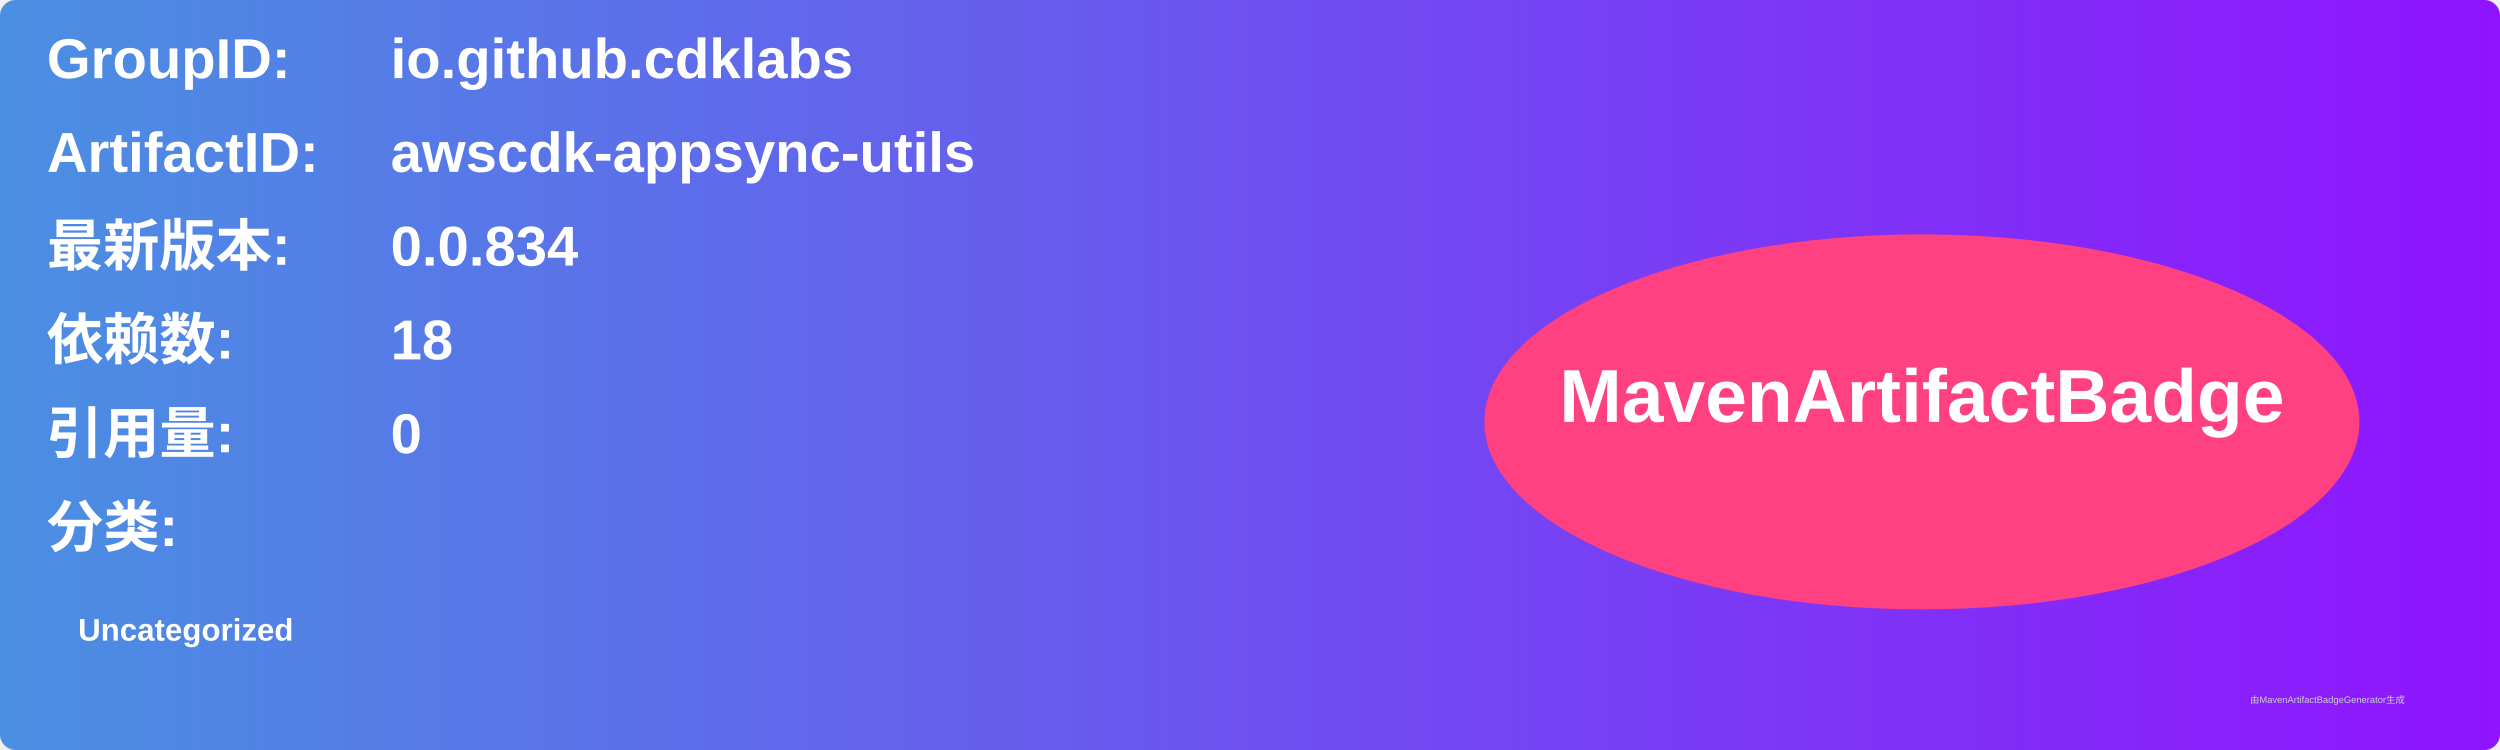
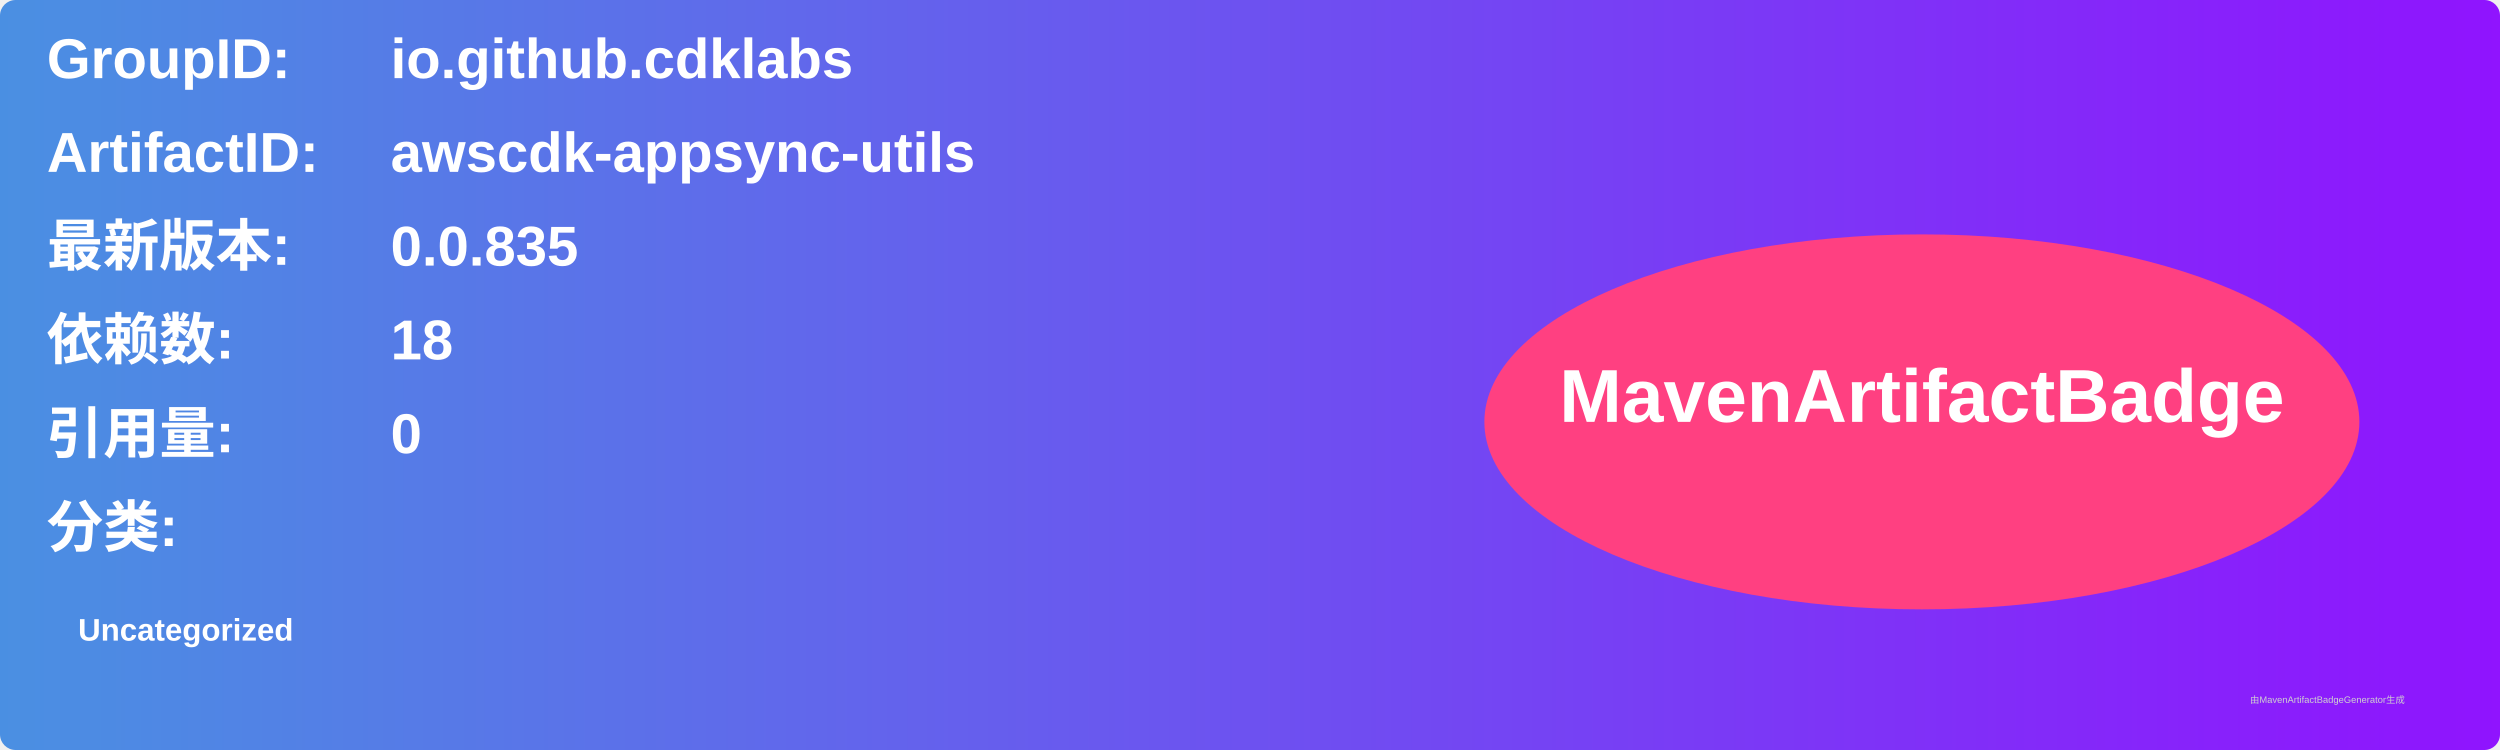
<svg xmlns="http://www.w3.org/2000/svg" width="800" height="240" viewBox="0 0 800 240">
  <linearGradient id="grad" x1="0%" y1="0%" x2="100%" y2="0%">
    <stop offset="0%" stop-color="#4a90e2" />
    <stop offset="100%" stop-color="#9013fe" />
  </linearGradient>
  <rect width="100%" height="100%" rx="5" ry="5" fill="url(#grad)" />
  <g transform="translate(15, 15)">
    <text x="0" y="10" font-family="Arial" font-size="18" fill="white" font-weight="bold" width="260">GroupID:</text>
    <text x="110" y="10" font-family="Arial" font-size="18" fill="white" font-weight="bold" width="460">io.github.cdklabs</text>
    <text x="0" y="40" font-family="Arial" font-size="18" fill="white" font-weight="bold" width="260">ArtifactID:</text>
    <text x="110" y="40" font-family="Arial" font-size="18" fill="white" font-weight="bold" width="460">awscdk-appsync-utils</text>
    <text x="0" y="70" font-family="Arial" font-size="18" fill="white" font-weight="bold">最新版本:</text>
    <text x="110" y="70" font-family="Arial" font-size="18" fill="white" font-weight="bold">
-       <tspan font-weight="bold">0.0.834</tspan>
+       <tspan font-weight="bold">0.0.835</tspan>
    </text>
    <text x="0" y="100" font-family="Arial" font-size="18" fill="white" font-weight="bold">依赖数: </text>
    <text x="110" y="100" font-family="Arial" font-size="18" fill="white">
      <tspan font-weight="bold">18</tspan>
    </text>
    <text x="0" y="130" font-family="Arial" font-size="18" fill="white" font-weight="bold">引用量: </text>
    <text x="110" y="130" font-family="Arial" font-size="18" fill="white">
      <tspan font-weight="bold">0</tspan>
    </text>
    <text x="0" y="160" font-family="Arial" font-size="18" fill="white" font-weight="bold">分类:</text>
    <text x="10" y="190" font-family="Arial" font-size="10" fill="white">
      <tspan font-weight="bold">Uncategorized</tspan>
    </text>
    <ellipse cx="600" cy="120" rx="140" ry="60" fill="#ff4081" />
    <text x="600" y="120" text-anchor="middle" font-family="Arial" font-size="24" fill="white" font-weight="bold">MavenArtifactBadge</text>
  </g>
  <text x="720" y="225" font-family="Arial" font-size="3" fill="#d0d0d0">由MavenArtifactBadgeGenerator生成</text>
</svg>
